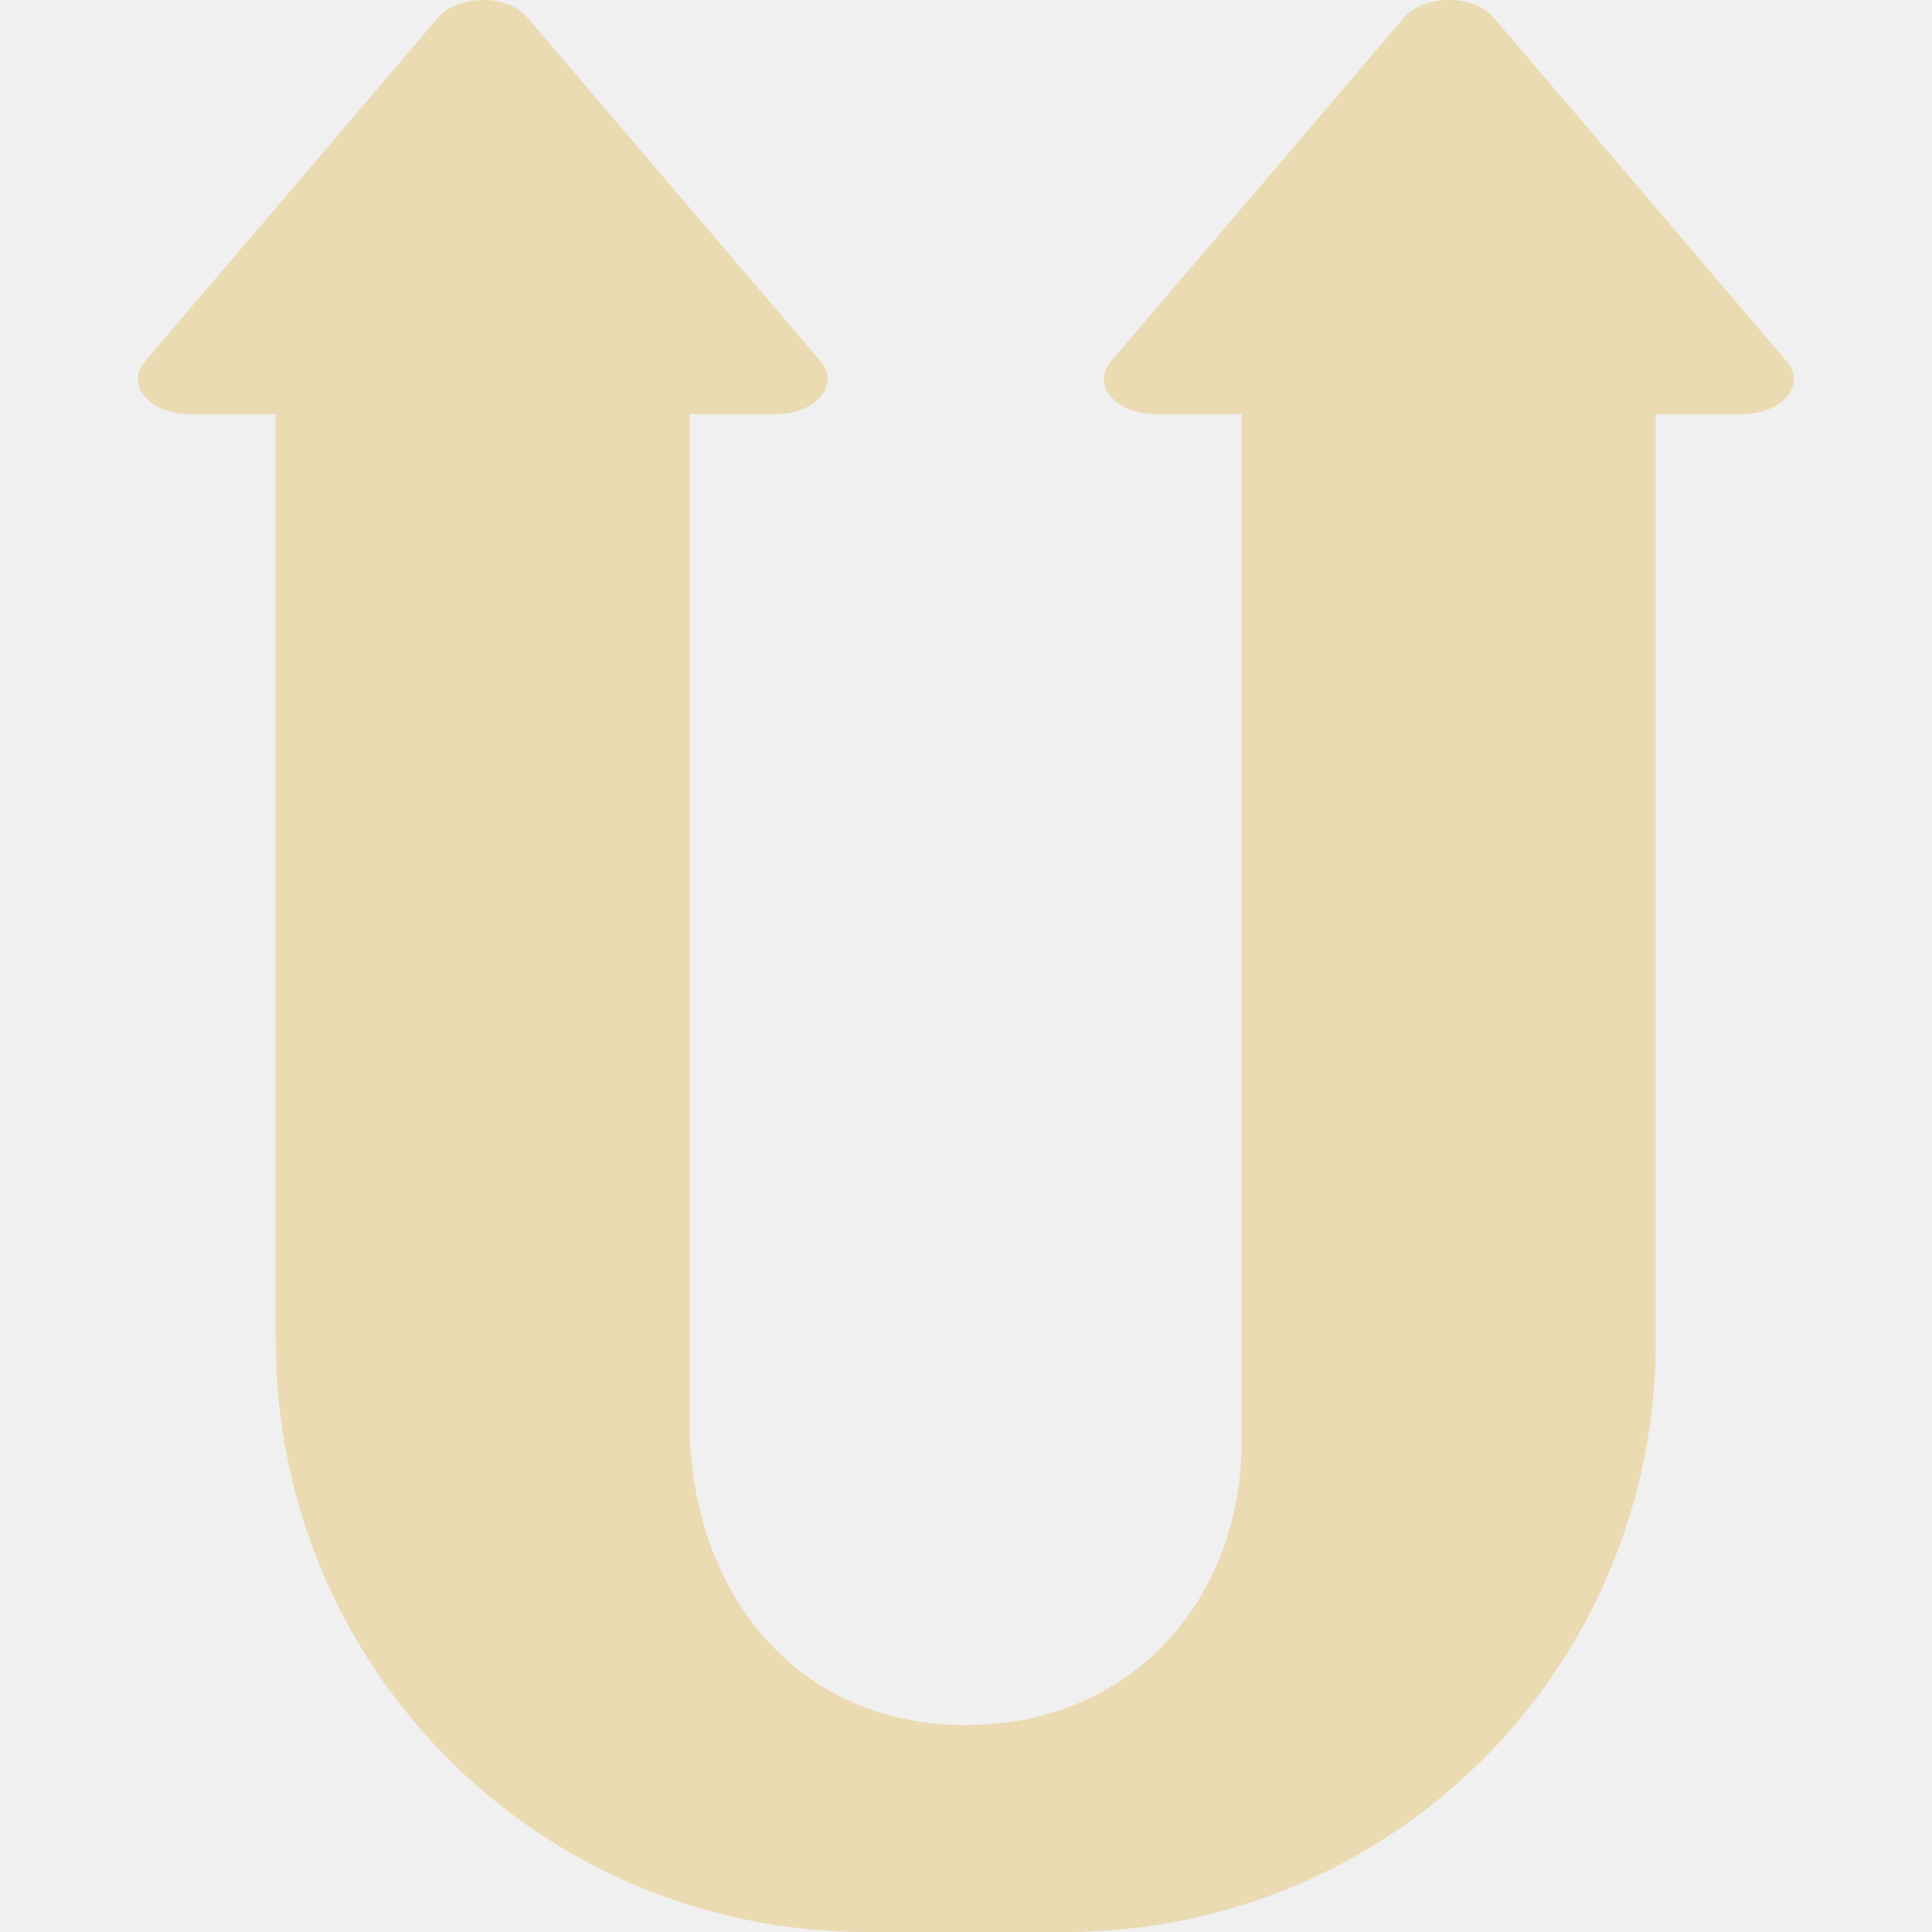
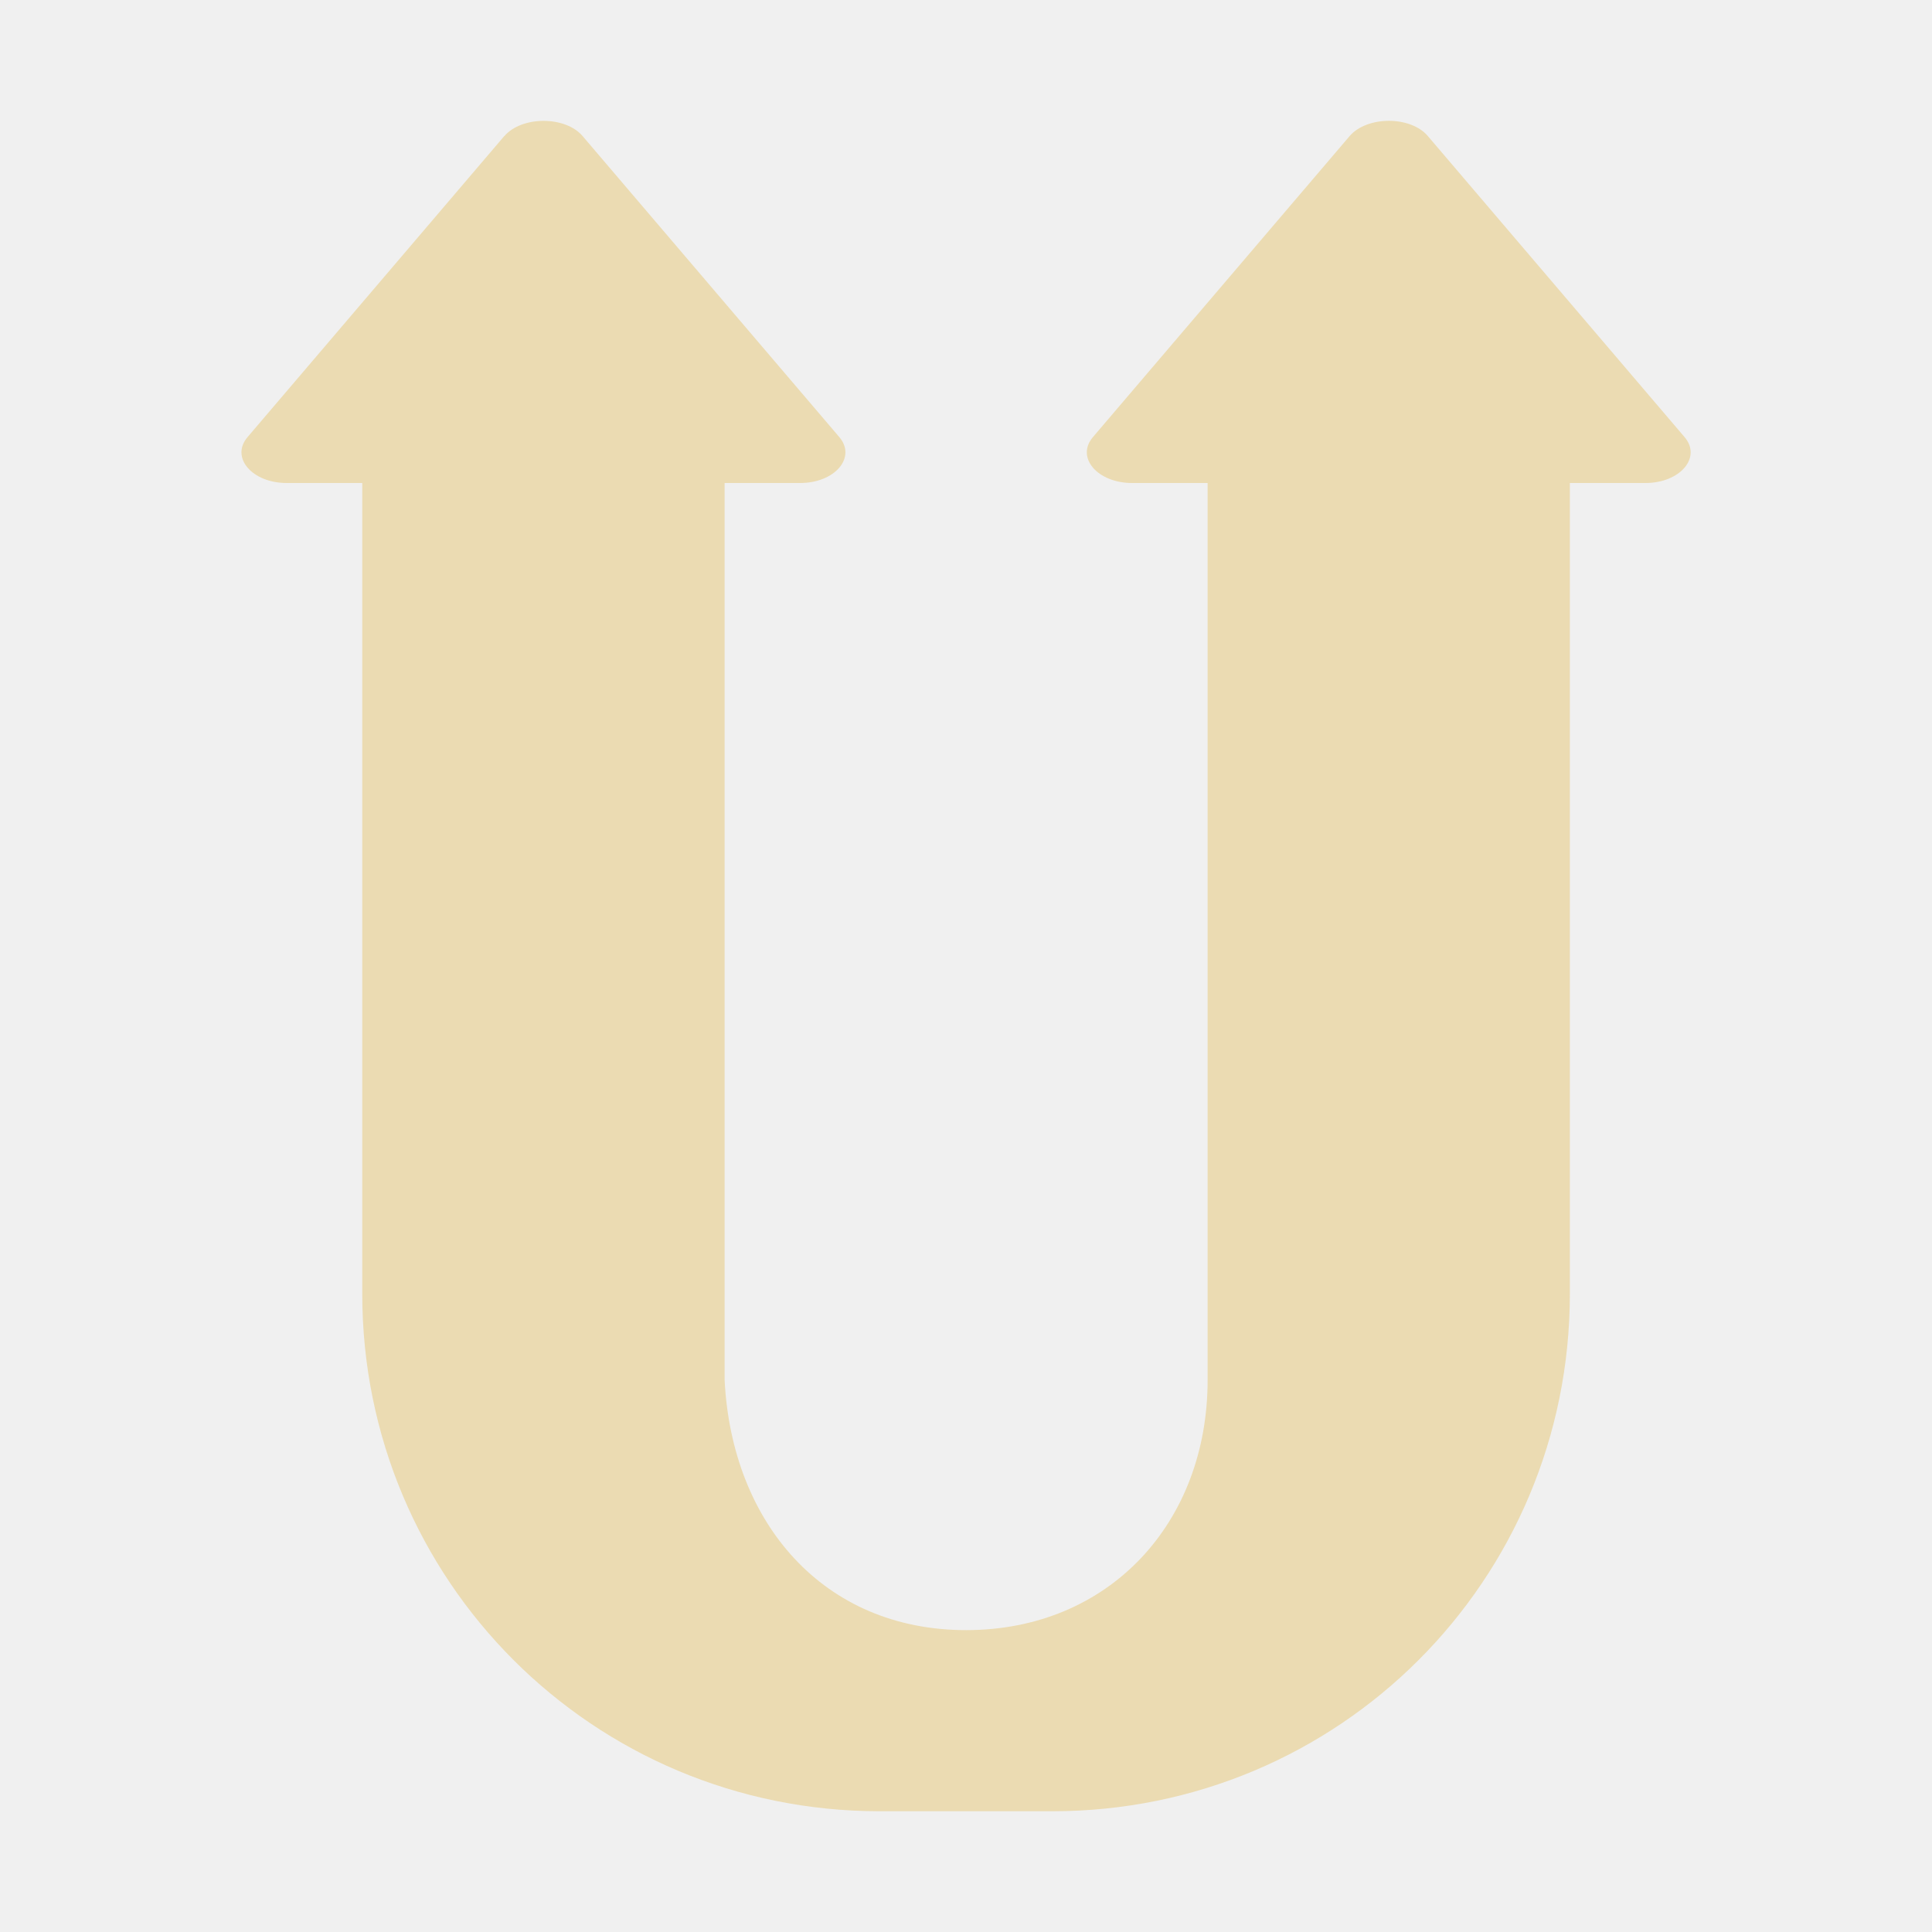
- <svg xmlns="http://www.w3.org/2000/svg" width="16" height="16" fill="none" viewBox="0 0 16 16">
+ <svg xmlns="http://www.w3.org/2000/svg" width="16" height="16" version="1.1">
  <defs>
-     <style id="current-color-scheme" type="text/css">
-    .ColorScheme-Text { color:#ebdbb2; } .ColorScheme-Highlight { color:#458588; }
-   </style>
-     <linearGradient id="arrongin" x1="0%" x2="0%" y1="0%" y2="100%">
-       <stop offset="0%" style="stop-color:#d79921; stop-opacity:1" />
-       <stop offset="100%" style="stop-color:#b57614; stop-opacity:1" />
-     </linearGradient>
-     <linearGradient id="aurora" x1="0%" x2="0%" y1="0%" y2="100%">
-       <stop offset="0%" style="stop-color:#83a598; stop-opacity:1" />
-       <stop offset="100%" style="stop-color:#b16286; stop-opacity:1" />
-     </linearGradient>
-     <linearGradient id="fitdance" x1="0%" x2="0%" y1="0%" y2="100%">
-       <stop offset="0%" style="stop-color:#8ec07c; stop-opacity:1" />
-       <stop offset="100%" style="stop-color:#458588; stop-opacity:1" />
-     </linearGradient>
-     <linearGradient id="oomox" x1="0%" x2="0%" y1="0%" y2="100%">
-       <stop offset="0%" style="stop-color:#458588; stop-opacity:1" />
-       <stop offset="100%" style="stop-color:#928374; stop-opacity:1" />
-     </linearGradient>
-     <linearGradient id="rainblue" x1="0%" x2="0%" y1="0%" y2="100%">
-       <stop offset="0%" style="stop-color:#b8bb26; stop-opacity:1" />
-       <stop offset="100%" style="stop-color:#076678; stop-opacity:1" />
-     </linearGradient>
-     <linearGradient id="sunrise" x1="0%" x2="0%" y1="0%" y2="100%">
-       <stop offset="0%" style="stop-color: #fe8019; stop-opacity:1" />
-       <stop offset="100%" style="stop-color: #fabd2f; stop-opacity:1" />
-     </linearGradient>
-     <linearGradient id="telinkrin" x1="0%" x2="0%" y1="0%" y2="100%">
-       <stop offset="0%" style="stop-color: #83a598; stop-opacity:1" />
-       <stop offset="100%" style="stop-color: #83a598; stop-opacity:1" />
-     </linearGradient>
-     <linearGradient id="60spsycho" x1="0%" x2="0%" y1="0%" y2="100%">
-       <stop offset="0%" style="stop-color: #fb4934; stop-opacity:1" />
-       <stop offset="25%" style="stop-color: #fabd2f; stop-opacity:1" />
-       <stop offset="50%" style="stop-color: #fe8019; stop-opacity:1" />
-       <stop offset="100%" style="stop-color: #689d6a; stop-opacity:1" />
-     </linearGradient>
-     <linearGradient id="90ssummer" x1="0%" x2="0%" y1="0%" y2="100%">
-       <stop offset="0%" style="stop-color: #b16286; stop-opacity:1" />
-       <stop offset="20%" style="stop-color: #8ec07c; stop-opacity:1" />
-       <stop offset="50%" style="stop-color: #fabd2f; stop-opacity:1" />
-       <stop offset="100%" style="stop-color: #458588; stop-opacity:1" />
-     </linearGradient>
-     <linearGradient id="cyberneon" x1="0%" x2="0%" y1="0%" y2="100%">
-       <stop offset="0" style="stop-color:#83a598; stop-opacity:1" />
-       <stop offset="1" style="stop-color:#b16286; stop-opacity:1" />
-     </linearGradient>
-     <clipPath id="clip0">
-       <rect width="16" height="16" fill="white" />
-     </clipPath>
+     <style type="text/css" id="current-color-scheme">.ColorScheme-Text { color:#ebdbb2; } .ColorScheme-Highlight { color:#458588; }</style>
  </defs>
-   <g clip-path="url(#clip0)">
-     <path d="m4.02 9.49545e-5c-0.014-2.470945e-4 -0.028-1.09285e-5 -0.043 6.966595e-4 -0.071 0.002-0.14 0.017-0.201 0.042-0.061 0.025-0.111 0.06-0.147 0.102l-2.43 2.85c-0.038 0.044-0.057 0.094-0.057 0.145-1e-5 0.051 0.02 0.101 0.057 0.145 0.038 0.044 0.091 0.081 0.156 0.106 0.065 0.025 0.139 0.039 0.214 0.039h0.715v7.673c0 2.714 2.184 4.898 4.898 4.898h1.633c2.713 0 4.898-2.184 4.898-4.898v-7.673h0.715c0.075 1e-5 0.149-0.013 0.214-0.039 0.065-0.025 0.119-0.062 0.157-0.106s0.057-0.094 0.057-0.145-0.02-0.101-0.057-0.145l-2.43-2.85c-0.036-0.042-0.086-0.077-0.147-0.103-0.061-0.025-0.131-0.04-0.202-0.042-0.014-2.58326e-4 -0.029-2.24964e-5 -0.043 6.85092e-4 -0.071 0.002-0.14 0.017-0.201 0.042-0.061 0.025-0.111 0.06-0.147 0.102l-2.43 2.85c-0.038 0.044-0.057 0.094-0.057 0.145s0.02 0.101 0.057 0.145 0.091 0.081 0.156 0.106c0.065 0.025 0.139 0.039 0.214 0.039h0.715v8.49c0 1.353-0.933 2.367-2.286 2.367-1.353 0-2.218-1.016-2.286-2.367v-8.49h0.715c0.075 1e-5 0.149-0.013 0.214-0.039 0.065-0.025 0.119-0.062 0.156-0.106 0.038-0.044 0.057-0.094 0.057-0.145 0-0.051-0.02-0.101-0.057-0.145l-2.43-2.85c-0.036-0.042-0.086-0.077-0.148-0.103-0.061-0.025-0.131-0.04-0.202-0.042z" clip-rule="evenodd" style="fill:currentColor" class="ColorScheme-Text" fill-rule="evenodd" />
-   </g>
+   <path class="ColorScheme-Text" d="m4.176 1.127-2.126 2.493c-0.144 0.169 0.038 0.38 0.324 0.38h0.626v6.714c0 2.374 1.911 4.286 4.286 4.286h1.429c2.374 0 4.286-1.911 4.286-4.286v-6.714h0.626c0.286 3.8e-5 0.468-0.211 0.324-0.38l-2.126-2.493c-0.144-0.17-0.505-0.167-0.648-1.5e-6l-2.126 2.493c-0.144 0.169 0.038 0.38 0.324 0.38h0.626v7.429c0 1.184-0.817 2.071-2 2.071-1.183 0-1.941-0.889-2-2.071v-7.429h0.626c0.286 3.8e-5 0.468-0.211 0.324-0.38l-2.126-2.493c-0.144-0.169-0.505-0.167-0.648 3.5e-6z" fill="currentColor" />
</svg>
